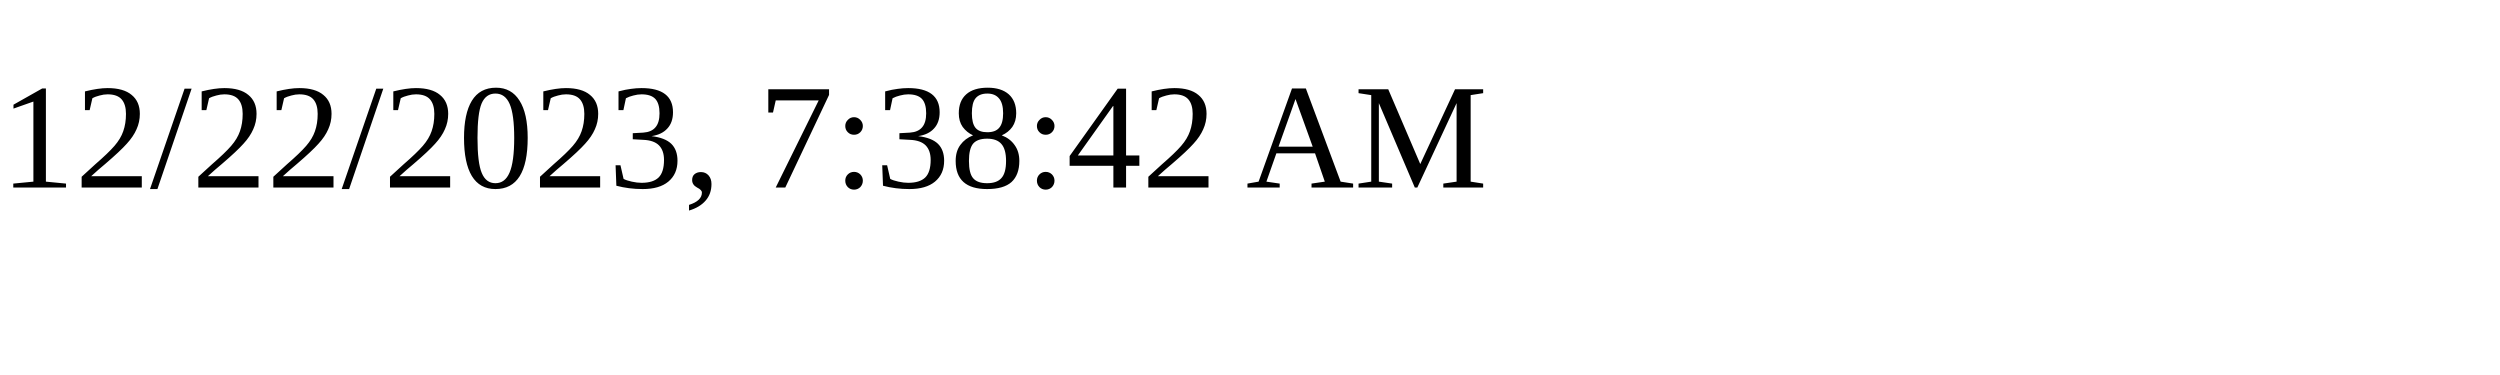
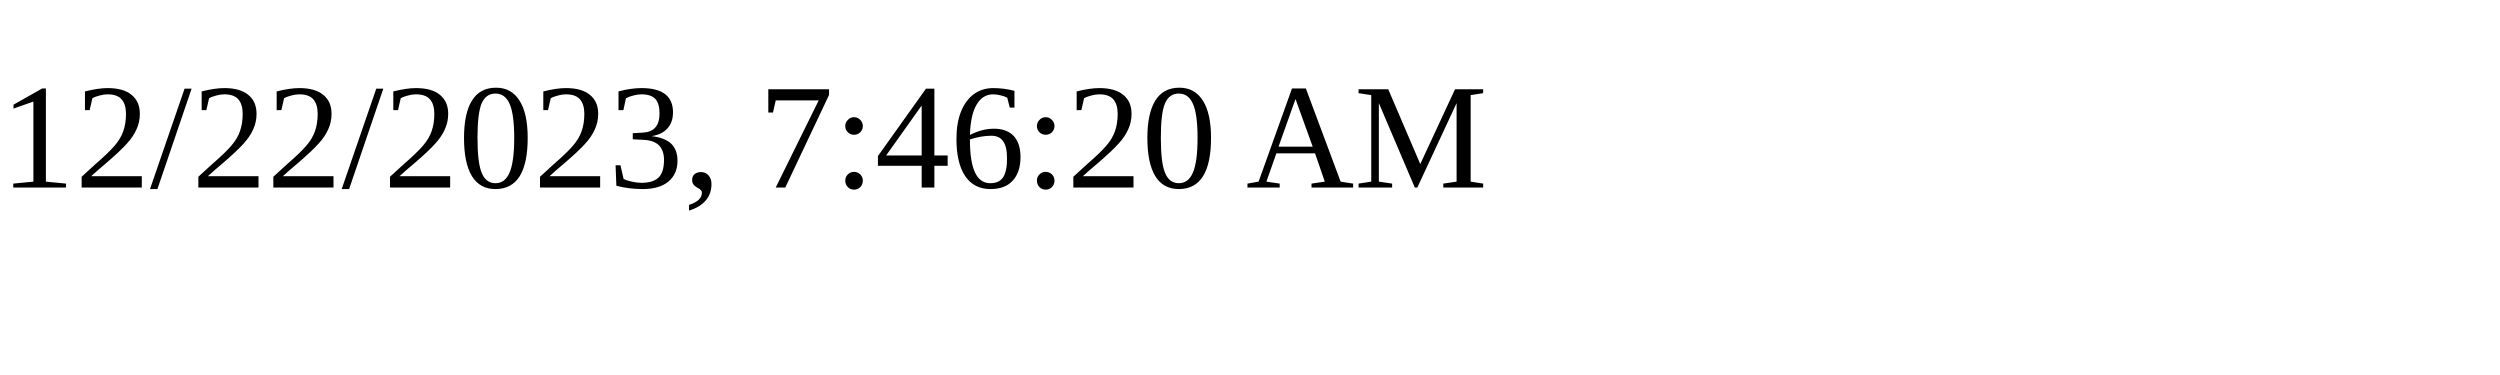
<svg xmlns="http://www.w3.org/2000/svg" height="30" width="200">
-   <text x="0" y="15">12/22/2023, 7:38:42 AM</text>
+   <text x="0" y="15">12/22/2023, 7:46:20 AM</text>
</svg>
